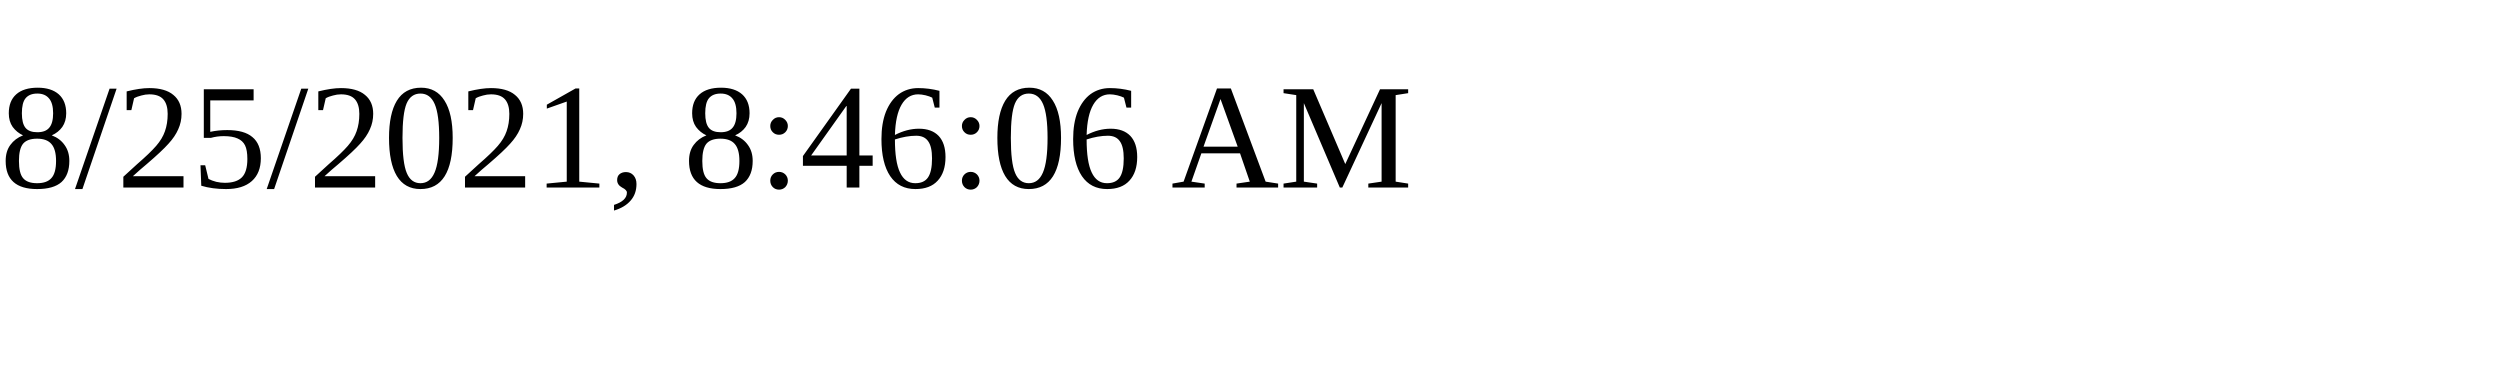
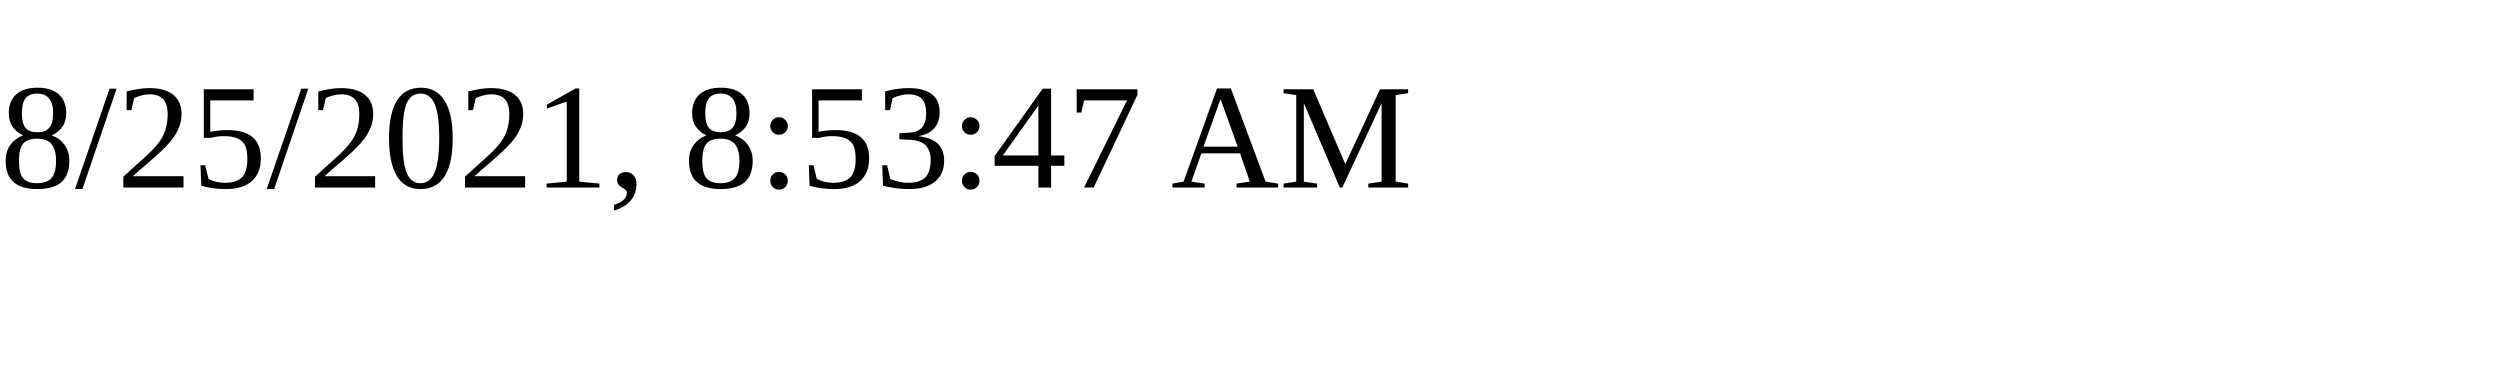
<svg xmlns="http://www.w3.org/2000/svg" height="30" width="200">
-   <text x="0" y="15">8/25/2021, 8:46:06 AM</text>
+   <text x="0" y="15">8/25/2021, 8:53:47 AM</text>
</svg>
